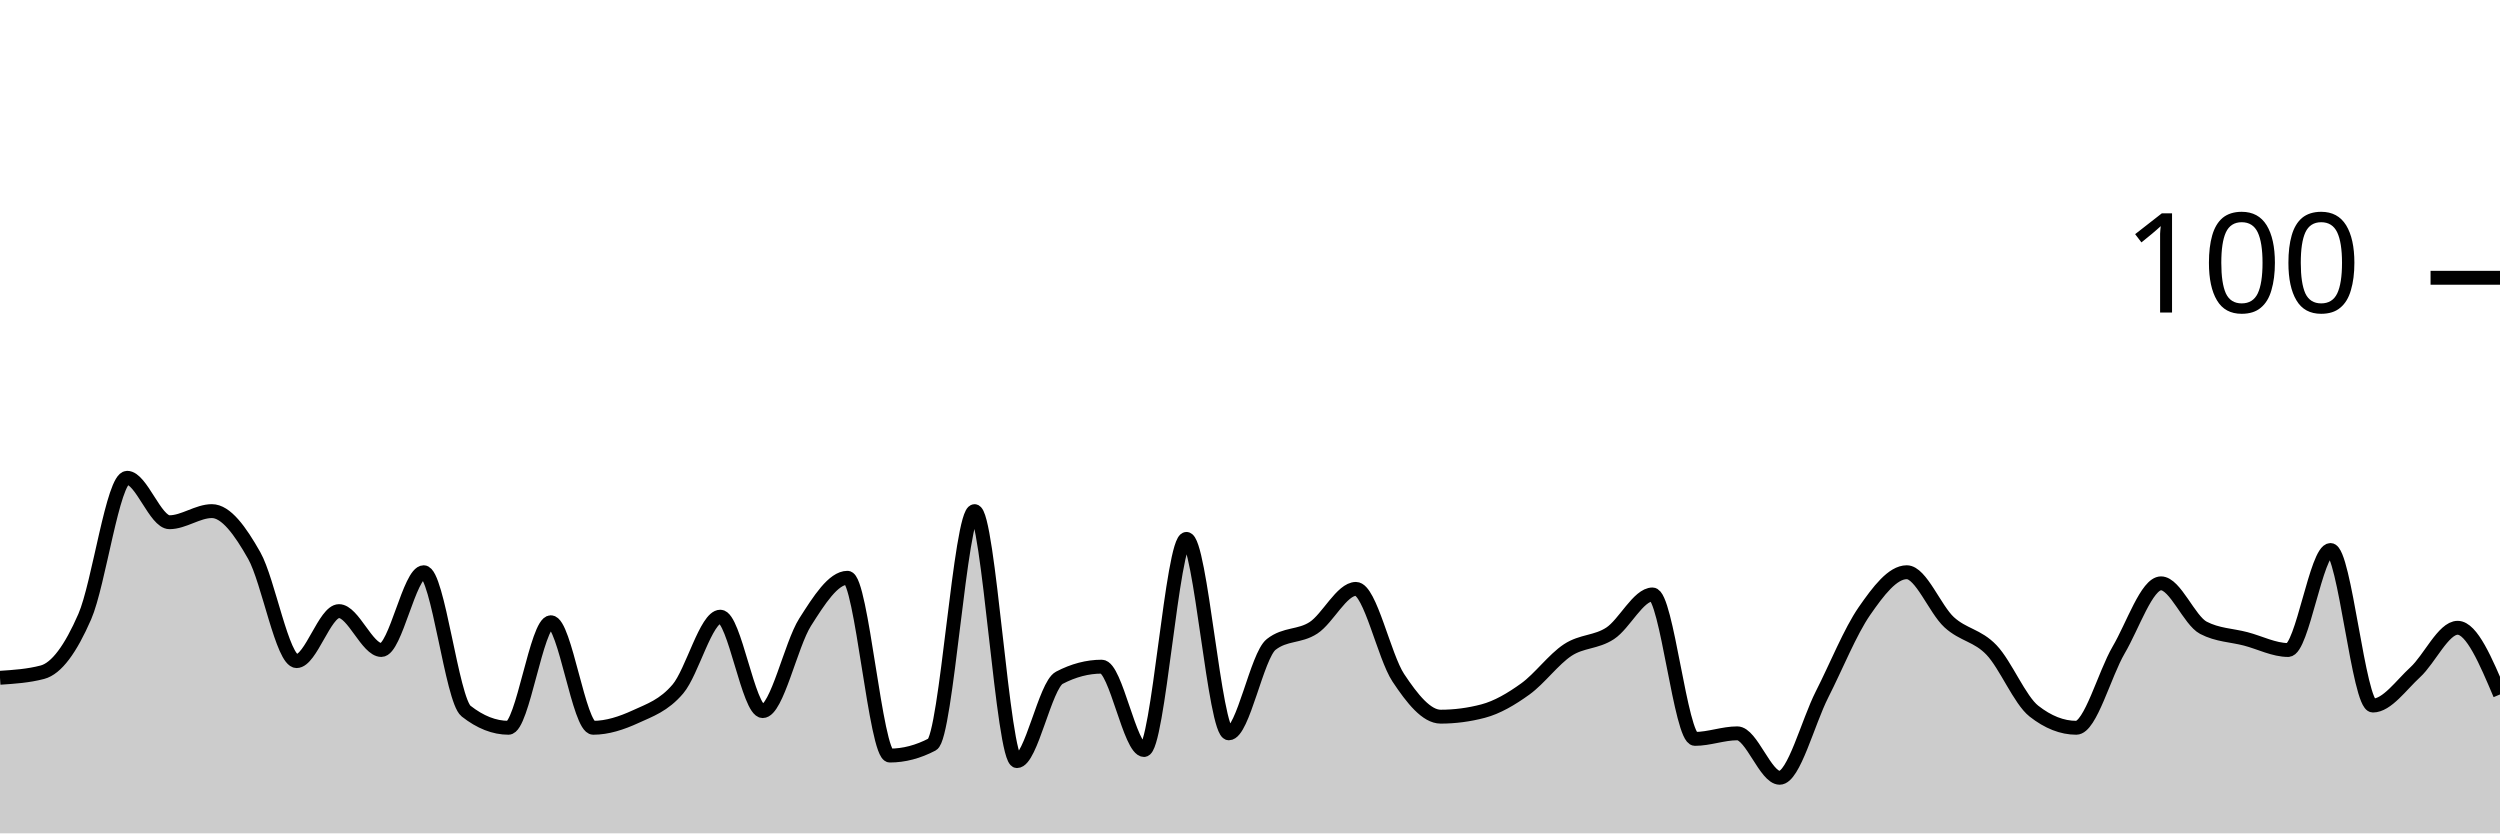
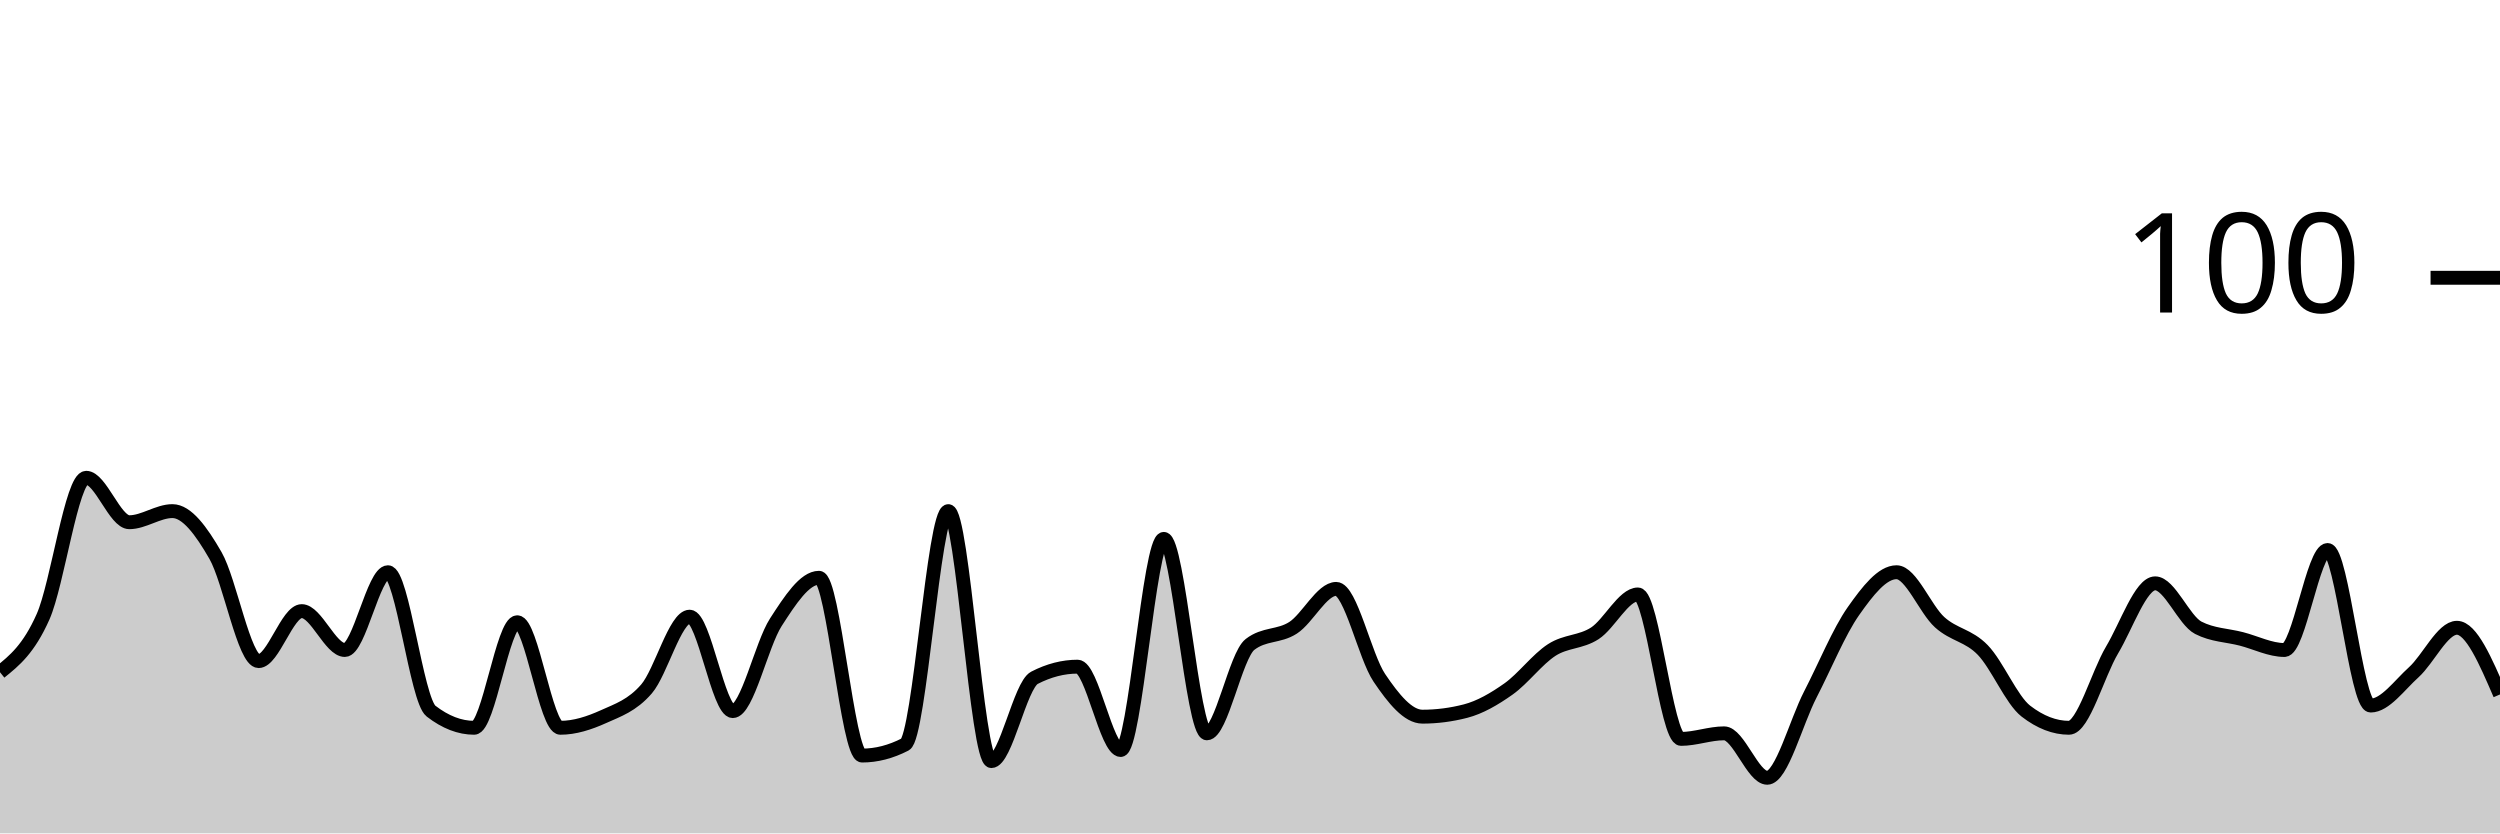
<svg xmlns="http://www.w3.org/2000/svg" viewBox="0 0 180 60">
  <g transform="translate(0,20)">
-     <path class="area" fill="rgba(0, 0, 0, 0.2)" d="M0,28.8C1.017,28.733,2.034,28.667,3.051,28.4C4.068,28.133,5.085,26.733,6.102,24.4C7.119,22.067,8.136,14.4,9.153,14.4C10.169,14.4,11.186,17.6,12.203,17.6C13.22,17.6,14.237,16.8,15.254,16.8C16.271,16.8,17.288,18.2,18.305,20C19.322,21.8,20.339,27.6,21.356,27.6C22.373,27.6,23.39,24,24.407,24C25.424,24,26.441,26.8,27.458,26.8C28.475,26.8,29.492,21.2,30.508,21.2C31.525,21.2,32.542,30.4,33.559,31.2C34.576,32,35.593,32.4,36.61,32.4C37.627,32.4,38.644,24.8,39.661,24.8C40.678,24.8,41.695,32.4,42.712,32.4C43.729,32.4,44.746,32.067,45.763,31.6C46.78,31.133,47.797,30.8,48.814,29.6C49.831,28.4,50.847,24.4,51.864,24.4C52.881,24.4,53.898,31.2,54.915,31.2C55.932,31.2,56.949,26.4,57.966,24.8C58.983,23.2,60,21.6,61.017,21.6C62.034,21.6,63.051,34.4,64.068,34.4C65.085,34.4,66.102,34.133,67.119,33.6C68.136,33.067,69.153,16.8,70.169,16.8C71.186,16.8,72.203,34.8,73.22,34.8C74.237,34.8,75.254,29.333,76.271,28.8C77.288,28.267,78.305,28,79.322,28C80.339,28,81.356,34,82.373,34C83.39,34,84.407,18.8,85.424,18.8C86.441,18.8,87.458,32.8,88.475,32.8C89.492,32.8,90.508,27.2,91.525,26.4C92.542,25.6,93.559,25.867,94.576,25.2C95.593,24.533,96.61,22.4,97.627,22.4C98.644,22.4,99.661,27.267,100.678,28.8C101.695,30.333,102.712,31.6,103.729,31.6C104.746,31.6,105.763,31.467,106.78,31.2C107.797,30.933,108.814,30.333,109.831,29.6C110.847,28.867,111.864,27.467,112.881,26.8C113.898,26.133,114.915,26.267,115.932,25.6C116.949,24.933,117.966,22.8,118.983,22.8C120,22.8,121.017,33.2,122.034,33.2C123.051,33.2,124.068,32.8,125.085,32.8C126.102,32.8,127.119,36,128.136,36C129.153,36,130.169,32,131.186,30C132.203,28,133.22,25.467,134.237,24C135.254,22.533,136.271,21.2,137.288,21.2C138.305,21.2,139.322,23.867,140.339,24.8C141.356,25.733,142.373,25.733,143.39,26.8C144.407,27.867,145.424,30.4,146.441,31.2C147.458,32,148.475,32.4,149.492,32.4C150.508,32.4,151.525,28.533,152.542,26.8C153.559,25.067,154.576,22,155.593,22C156.61,22,157.627,24.667,158.644,25.2C159.661,25.733,160.678,25.733,161.695,26C162.712,26.267,163.729,26.8,164.746,26.8C165.763,26.8,166.78,19.6,167.797,19.6C168.814,19.6,169.831,30.8,170.847,30.8C171.864,30.8,172.881,29.333,173.898,28.4C174.915,27.467,175.932,25.2,176.949,25.2C177.966,25.2,178.983,27.6,180,30L180,40C178.983,40,177.966,40,176.949,40C175.932,40,174.915,40,173.898,40C172.881,40,171.864,40,170.847,40C169.831,40,168.814,40,167.797,40C166.78,40,165.763,40,164.746,40C163.729,40,162.712,40,161.695,40C160.678,40,159.661,40,158.644,40C157.627,40,156.61,40,155.593,40C154.576,40,153.559,40,152.542,40C151.525,40,150.508,40,149.492,40C148.475,40,147.458,40,146.441,40C145.424,40,144.407,40,143.39,40C142.373,40,141.356,40,140.339,40C139.322,40,138.305,40,137.288,40C136.271,40,135.254,40,134.237,40C133.22,40,132.203,40,131.186,40C130.169,40,129.153,40,128.136,40C127.119,40,126.102,40,125.085,40C124.068,40,123.051,40,122.034,40C121.017,40,120,40,118.983,40C117.966,40,116.949,40,115.932,40C114.915,40,113.898,40,112.881,40C111.864,40,110.847,40,109.831,40C108.814,40,107.797,40,106.78,40C105.763,40,104.746,40,103.729,40C102.712,40,101.695,40,100.678,40C99.661,40,98.644,40,97.627,40C96.61,40,95.593,40,94.576,40C93.559,40,92.542,40,91.525,40C90.508,40,89.492,40,88.475,40C87.458,40,86.441,40,85.424,40C84.407,40,83.39,40,82.373,40C81.356,40,80.339,40,79.322,40C78.305,40,77.288,40,76.271,40C75.254,40,74.237,40,73.22,40C72.203,40,71.186,40,70.169,40C69.153,40,68.136,40,67.119,40C66.102,40,65.085,40,64.068,40C63.051,40,62.034,40,61.017,40C60,40,58.983,40,57.966,40C56.949,40,55.932,40,54.915,40C53.898,40,52.881,40,51.864,40C50.847,40,49.831,40,48.814,40C47.797,40,46.78,40,45.763,40C44.746,40,43.729,40,42.712,40C41.695,40,40.678,40,39.661,40C38.644,40,37.627,40,36.61,40C35.593,40,34.576,40,33.559,40C32.542,40,31.525,40,30.508,40C29.492,40,28.475,40,27.458,40C26.441,40,25.424,40,24.407,40C23.39,40,22.373,40,21.356,40C20.339,40,19.322,40,18.305,40C17.288,40,16.271,40,15.254,40C14.237,40,13.22,40,12.203,40C11.186,40,10.169,40,9.153,40C8.136,40,7.119,40,6.102,40C5.085,40,4.068,40,3.051,40C2.034,40,1.017,40,0,40Z" />
-     <path class="line" stroke="black" fill="none" d="M0,28.8C1.017,28.733,2.034,28.667,3.051,28.4C4.068,28.133,5.085,26.733,6.102,24.4C7.119,22.067,8.136,14.4,9.153,14.4C10.169,14.4,11.186,17.6,12.203,17.6C13.22,17.6,14.237,16.8,15.254,16.8C16.271,16.8,17.288,18.2,18.305,20C19.322,21.8,20.339,27.6,21.356,27.6C22.373,27.6,23.39,24,24.407,24C25.424,24,26.441,26.8,27.458,26.8C28.475,26.8,29.492,21.2,30.508,21.2C31.525,21.2,32.542,30.4,33.559,31.2C34.576,32,35.593,32.4,36.61,32.4C37.627,32.4,38.644,24.8,39.661,24.8C40.678,24.8,41.695,32.4,42.712,32.4C43.729,32.4,44.746,32.067,45.763,31.6C46.78,31.133,47.797,30.8,48.814,29.6C49.831,28.4,50.847,24.4,51.864,24.4C52.881,24.4,53.898,31.2,54.915,31.2C55.932,31.2,56.949,26.4,57.966,24.8C58.983,23.2,60,21.6,61.017,21.6C62.034,21.6,63.051,34.4,64.068,34.4C65.085,34.4,66.102,34.133,67.119,33.6C68.136,33.067,69.153,16.8,70.169,16.8C71.186,16.8,72.203,34.8,73.22,34.8C74.237,34.8,75.254,29.333,76.271,28.8C77.288,28.267,78.305,28,79.322,28C80.339,28,81.356,34,82.373,34C83.39,34,84.407,18.8,85.424,18.8C86.441,18.8,87.458,32.8,88.475,32.8C89.492,32.8,90.508,27.2,91.525,26.4C92.542,25.6,93.559,25.867,94.576,25.2C95.593,24.533,96.61,22.4,97.627,22.4C98.644,22.4,99.661,27.267,100.678,28.8C101.695,30.333,102.712,31.6,103.729,31.6C104.746,31.6,105.763,31.467,106.78,31.2C107.797,30.933,108.814,30.333,109.831,29.6C110.847,28.867,111.864,27.467,112.881,26.8C113.898,26.133,114.915,26.267,115.932,25.6C116.949,24.933,117.966,22.8,118.983,22.8C120,22.8,121.017,33.2,122.034,33.2C123.051,33.2,124.068,32.8,125.085,32.8C126.102,32.8,127.119,36,128.136,36C129.153,36,130.169,32,131.186,30C132.203,28,133.22,25.467,134.237,24C135.254,22.533,136.271,21.2,137.288,21.2C138.305,21.2,139.322,23.867,140.339,24.8C141.356,25.733,142.373,25.733,143.39,26.8C144.407,27.867,145.424,30.4,146.441,31.2C147.458,32,148.475,32.4,149.492,32.4C150.508,32.4,151.525,28.533,152.542,26.8C153.559,25.067,154.576,22,155.593,22C156.61,22,157.627,24.667,158.644,25.2C159.661,25.733,160.678,25.733,161.695,26C162.712,26.267,163.729,26.8,164.746,26.8C165.763,26.8,166.78,19.6,167.797,19.6C168.814,19.6,169.831,30.8,170.847,30.8C171.864,30.8,172.881,29.333,173.898,28.4C174.915,27.467,175.932,25.2,176.949,25.2C177.966,25.2,178.983,27.6,180,30" />
+     <path class="area" fill="rgba(0, 0, 0, 0.2)" d="M0,28.4C1.034,27.567,2.069,26.733,3.103,24.4C4.138,22.067,5.172,14.4,6.207,14.4C7.241,14.4,8.276,17.6,9.31,17.6C10.345,17.6,11.379,16.8,12.414,16.8C13.448,16.8,14.483,18.2,15.517,20C16.552,21.8,17.586,27.6,18.621,27.6C19.655,27.6,20.69,24,21.724,24C22.759,24,23.793,26.8,24.828,26.8C25.862,26.8,26.897,21.2,27.931,21.2C28.966,21.2,30,30.4,31.034,31.2C32.069,32,33.103,32.4,34.138,32.4C35.172,32.4,36.207,24.8,37.241,24.8C38.276,24.8,39.31,32.4,40.345,32.4C41.379,32.4,42.414,32.067,43.448,31.6C44.483,31.133,45.517,30.8,46.552,29.6C47.586,28.4,48.621,24.4,49.655,24.4C50.69,24.4,51.724,31.2,52.759,31.2C53.793,31.2,54.828,26.4,55.862,24.8C56.897,23.2,57.931,21.6,58.966,21.6C60,21.6,61.034,34.4,62.069,34.4C63.103,34.4,64.138,34.133,65.172,33.6C66.207,33.067,67.241,16.8,68.276,16.8C69.31,16.8,70.345,34.8,71.379,34.8C72.414,34.8,73.448,29.333,74.483,28.8C75.517,28.267,76.552,28,77.586,28C78.621,28,79.655,34,80.69,34C81.724,34,82.759,18.8,83.793,18.8C84.828,18.8,85.862,32.8,86.897,32.8C87.931,32.8,88.966,27.2,90,26.4C91.034,25.6,92.069,25.867,93.103,25.2C94.138,24.533,95.172,22.4,96.207,22.4C97.241,22.4,98.276,27.267,99.31,28.8C100.345,30.333,101.379,31.6,102.414,31.6C103.448,31.6,104.483,31.467,105.517,31.2C106.552,30.933,107.586,30.333,108.621,29.6C109.655,28.867,110.69,27.467,111.724,26.8C112.759,26.133,113.793,26.267,114.828,25.6C115.862,24.933,116.897,22.8,117.931,22.8C118.966,22.8,120,33.2,121.034,33.2C122.069,33.2,123.103,32.8,124.138,32.8C125.172,32.8,126.207,36,127.241,36C128.276,36,129.31,32,130.345,30C131.379,28,132.414,25.467,133.448,24C134.483,22.533,135.517,21.2,136.552,21.2C137.586,21.2,138.621,23.867,139.655,24.8C140.69,25.733,141.724,25.733,142.759,26.8C143.793,27.867,144.828,30.4,145.862,31.2C146.897,32,147.931,32.4,148.966,32.4C150,32.4,151.034,28.533,152.069,26.8C153.103,25.067,154.138,22,155.172,22C156.207,22,157.241,24.667,158.276,25.2C159.31,25.733,160.345,25.733,161.379,26C162.414,26.267,163.448,26.8,164.483,26.8C165.517,26.8,166.552,19.6,167.586,19.6C168.621,19.6,169.655,30.8,170.69,30.8C171.724,30.8,172.759,29.333,173.793,28.4C174.828,27.467,175.862,25.2,176.897,25.2C177.931,25.2,178.966,27.6,180,30L180,40C178.966,40,177.931,40,176.897,40C175.862,40,174.828,40,173.793,40C172.759,40,171.724,40,170.69,40C169.655,40,168.621,40,167.586,40C166.552,40,165.517,40,164.483,40C163.448,40,162.414,40,161.379,40C160.345,40,159.31,40,158.276,40C157.241,40,156.207,40,155.172,40C154.138,40,153.103,40,152.069,40C151.034,40,150,40,148.966,40C147.931,40,146.897,40,145.862,40C144.828,40,143.793,40,142.759,40C141.724,40,140.69,40,139.655,40C138.621,40,137.586,40,136.552,40C135.517,40,134.483,40,133.448,40C132.414,40,131.379,40,130.345,40C129.31,40,128.276,40,127.241,40C126.207,40,125.172,40,124.138,40C123.103,40,122.069,40,121.034,40C120,40,118.966,40,117.931,40C116.897,40,115.862,40,114.828,40C113.793,40,112.759,40,111.724,40C110.69,40,109.655,40,108.621,40C107.586,40,106.552,40,105.517,40C104.483,40,103.448,40,102.414,40C101.379,40,100.345,40,99.31,40C98.276,40,97.241,40,96.207,40C95.172,40,94.138,40,93.103,40C92.069,40,91.034,40,90,40C88.966,40,87.931,40,86.897,40C85.862,40,84.828,40,83.793,40C82.759,40,81.724,40,80.69,40C79.655,40,78.621,40,77.586,40C76.552,40,75.517,40,74.483,40C73.448,40,72.414,40,71.379,40C70.345,40,69.31,40,68.276,40C67.241,40,66.207,40,65.172,40C64.138,40,63.103,40,62.069,40C61.034,40,60,40,58.966,40C57.931,40,56.897,40,55.862,40C54.828,40,53.793,40,52.759,40C51.724,40,50.69,40,49.655,40C48.621,40,47.586,40,46.552,40C45.517,40,44.483,40,43.448,40C42.414,40,41.379,40,40.345,40C39.31,40,38.276,40,37.241,40C36.207,40,35.172,40,34.138,40C33.103,40,32.069,40,31.034,40C30,40,28.966,40,27.931,40C26.897,40,25.862,40,24.828,40C23.793,40,22.759,40,21.724,40C20.69,40,19.655,40,18.621,40C17.586,40,16.552,40,15.517,40C14.483,40,13.448,40,12.414,40C11.379,40,10.345,40,9.31,40C8.276,40,7.241,40,6.207,40C5.172,40,4.138,40,3.103,40C2.069,40,1.034,40,0,40Z" />
+     <path class="line" stroke="black" fill="none" d="M0,28.4C1.034,27.567,2.069,26.733,3.103,24.4C4.138,22.067,5.172,14.4,6.207,14.4C7.241,14.4,8.276,17.6,9.31,17.6C10.345,17.6,11.379,16.8,12.414,16.8C13.448,16.8,14.483,18.2,15.517,20C16.552,21.8,17.586,27.6,18.621,27.6C19.655,27.6,20.69,24,21.724,24C22.759,24,23.793,26.8,24.828,26.8C25.862,26.8,26.897,21.2,27.931,21.2C28.966,21.2,30,30.4,31.034,31.2C32.069,32,33.103,32.4,34.138,32.4C35.172,32.4,36.207,24.8,37.241,24.8C38.276,24.8,39.31,32.4,40.345,32.4C41.379,32.4,42.414,32.067,43.448,31.6C44.483,31.133,45.517,30.8,46.552,29.6C47.586,28.4,48.621,24.4,49.655,24.4C50.69,24.4,51.724,31.2,52.759,31.2C53.793,31.2,54.828,26.4,55.862,24.8C56.897,23.2,57.931,21.6,58.966,21.6C60,21.6,61.034,34.4,62.069,34.4C63.103,34.4,64.138,34.133,65.172,33.6C66.207,33.067,67.241,16.8,68.276,16.8C69.31,16.8,70.345,34.8,71.379,34.8C72.414,34.8,73.448,29.333,74.483,28.8C75.517,28.267,76.552,28,77.586,28C78.621,28,79.655,34,80.69,34C81.724,34,82.759,18.8,83.793,18.8C84.828,18.8,85.862,32.8,86.897,32.8C87.931,32.8,88.966,27.2,90,26.4C91.034,25.6,92.069,25.867,93.103,25.2C94.138,24.533,95.172,22.4,96.207,22.4C97.241,22.4,98.276,27.267,99.31,28.8C100.345,30.333,101.379,31.6,102.414,31.6C103.448,31.6,104.483,31.467,105.517,31.2C106.552,30.933,107.586,30.333,108.621,29.6C109.655,28.867,110.69,27.467,111.724,26.8C112.759,26.133,113.793,26.267,114.828,25.6C115.862,24.933,116.897,22.8,117.931,22.8C118.966,22.8,120,33.2,121.034,33.2C122.069,33.2,123.103,32.8,124.138,32.8C125.172,32.8,126.207,36,127.241,36C128.276,36,129.31,32,130.345,30C131.379,28,132.414,25.467,133.448,24C134.483,22.533,135.517,21.2,136.552,21.2C137.586,21.2,138.621,23.867,139.655,24.8C140.69,25.733,141.724,25.733,142.759,26.8C143.793,27.867,144.828,30.4,145.862,31.2C146.897,32,147.931,32.4,148.966,32.4C150,32.4,151.034,28.533,152.069,26.8C153.103,25.067,154.138,22,155.172,22C156.207,22,157.241,24.667,158.276,25.2C159.31,25.733,160.345,25.733,161.379,26C162.414,26.267,163.448,26.8,164.483,26.8C165.517,26.8,166.552,19.6,167.586,19.6C168.621,19.6,169.655,30.8,170.69,30.8C171.724,30.8,172.759,29.333,173.793,28.4C174.828,27.467,175.862,25.2,176.897,25.2C177.931,25.2,178.966,27.6,180,30" />
    <path class="axis-ceiling" stroke-width="1" stroke="black" fill="none" d="M175,0L180,0" />
    <text class="axis-ceiling-label" font-family="sans-serif" text-anchor="end" font-size="10px" x="170" y="2.5">100</text>
  </g>
</svg>
